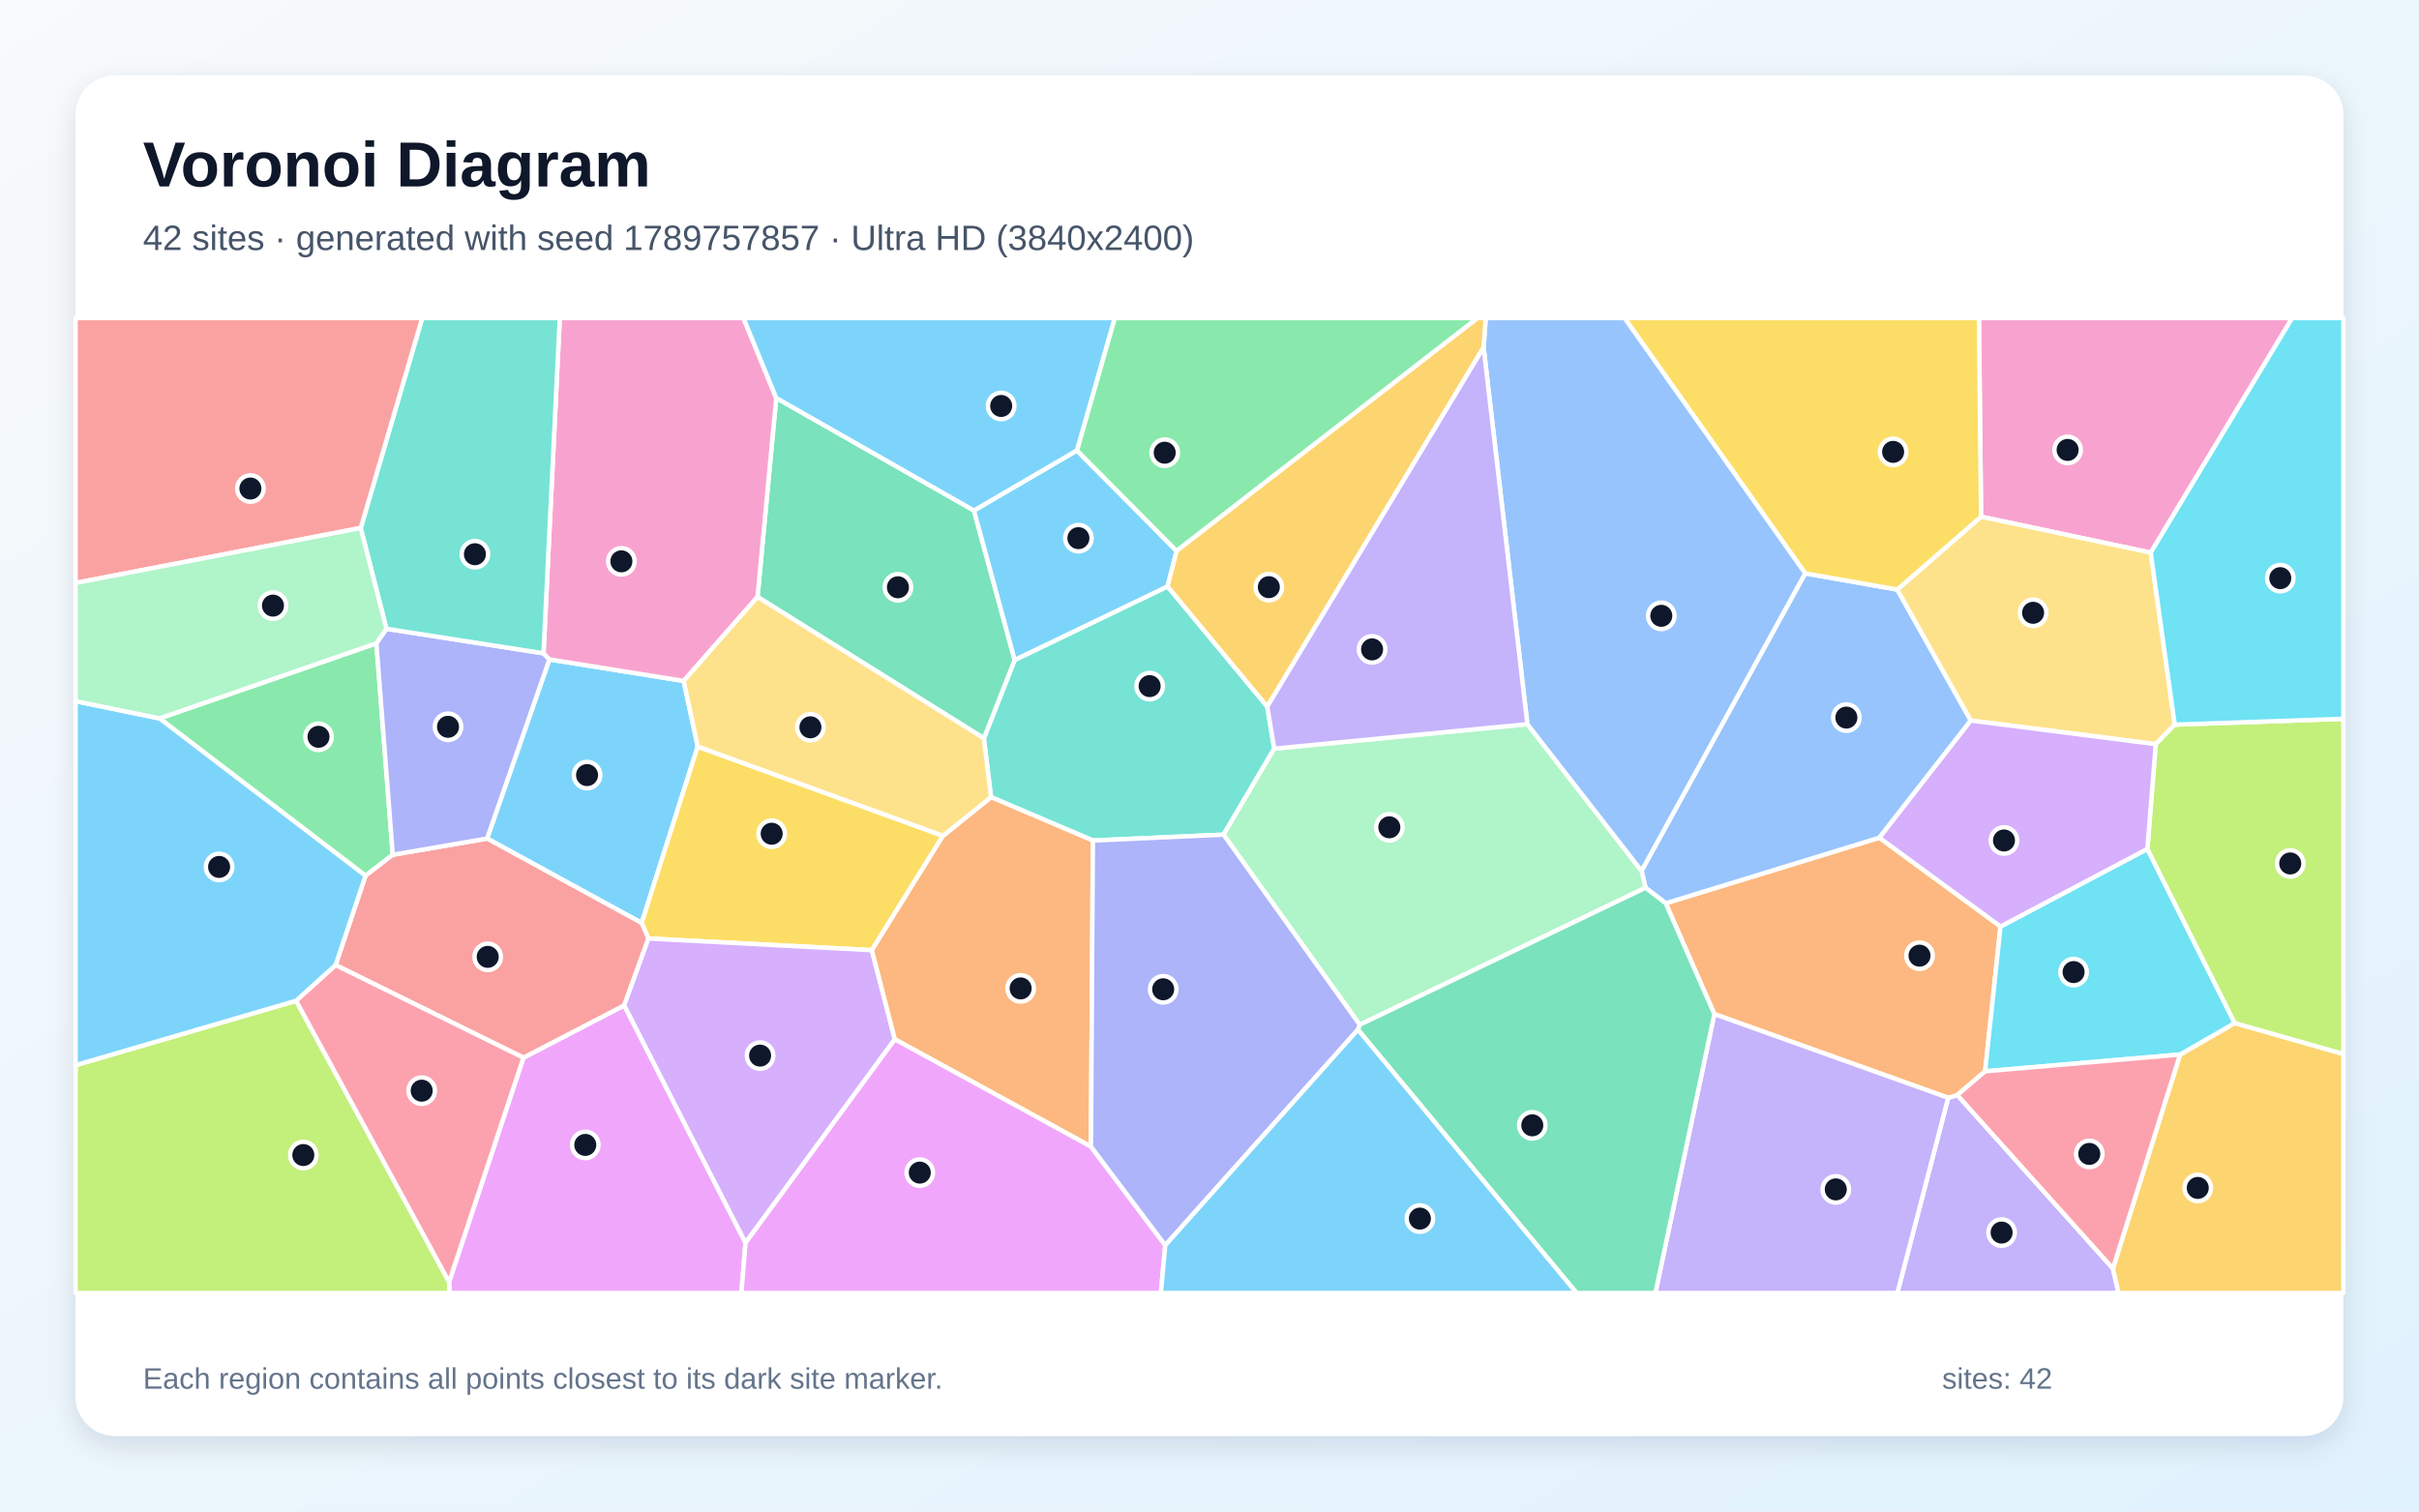
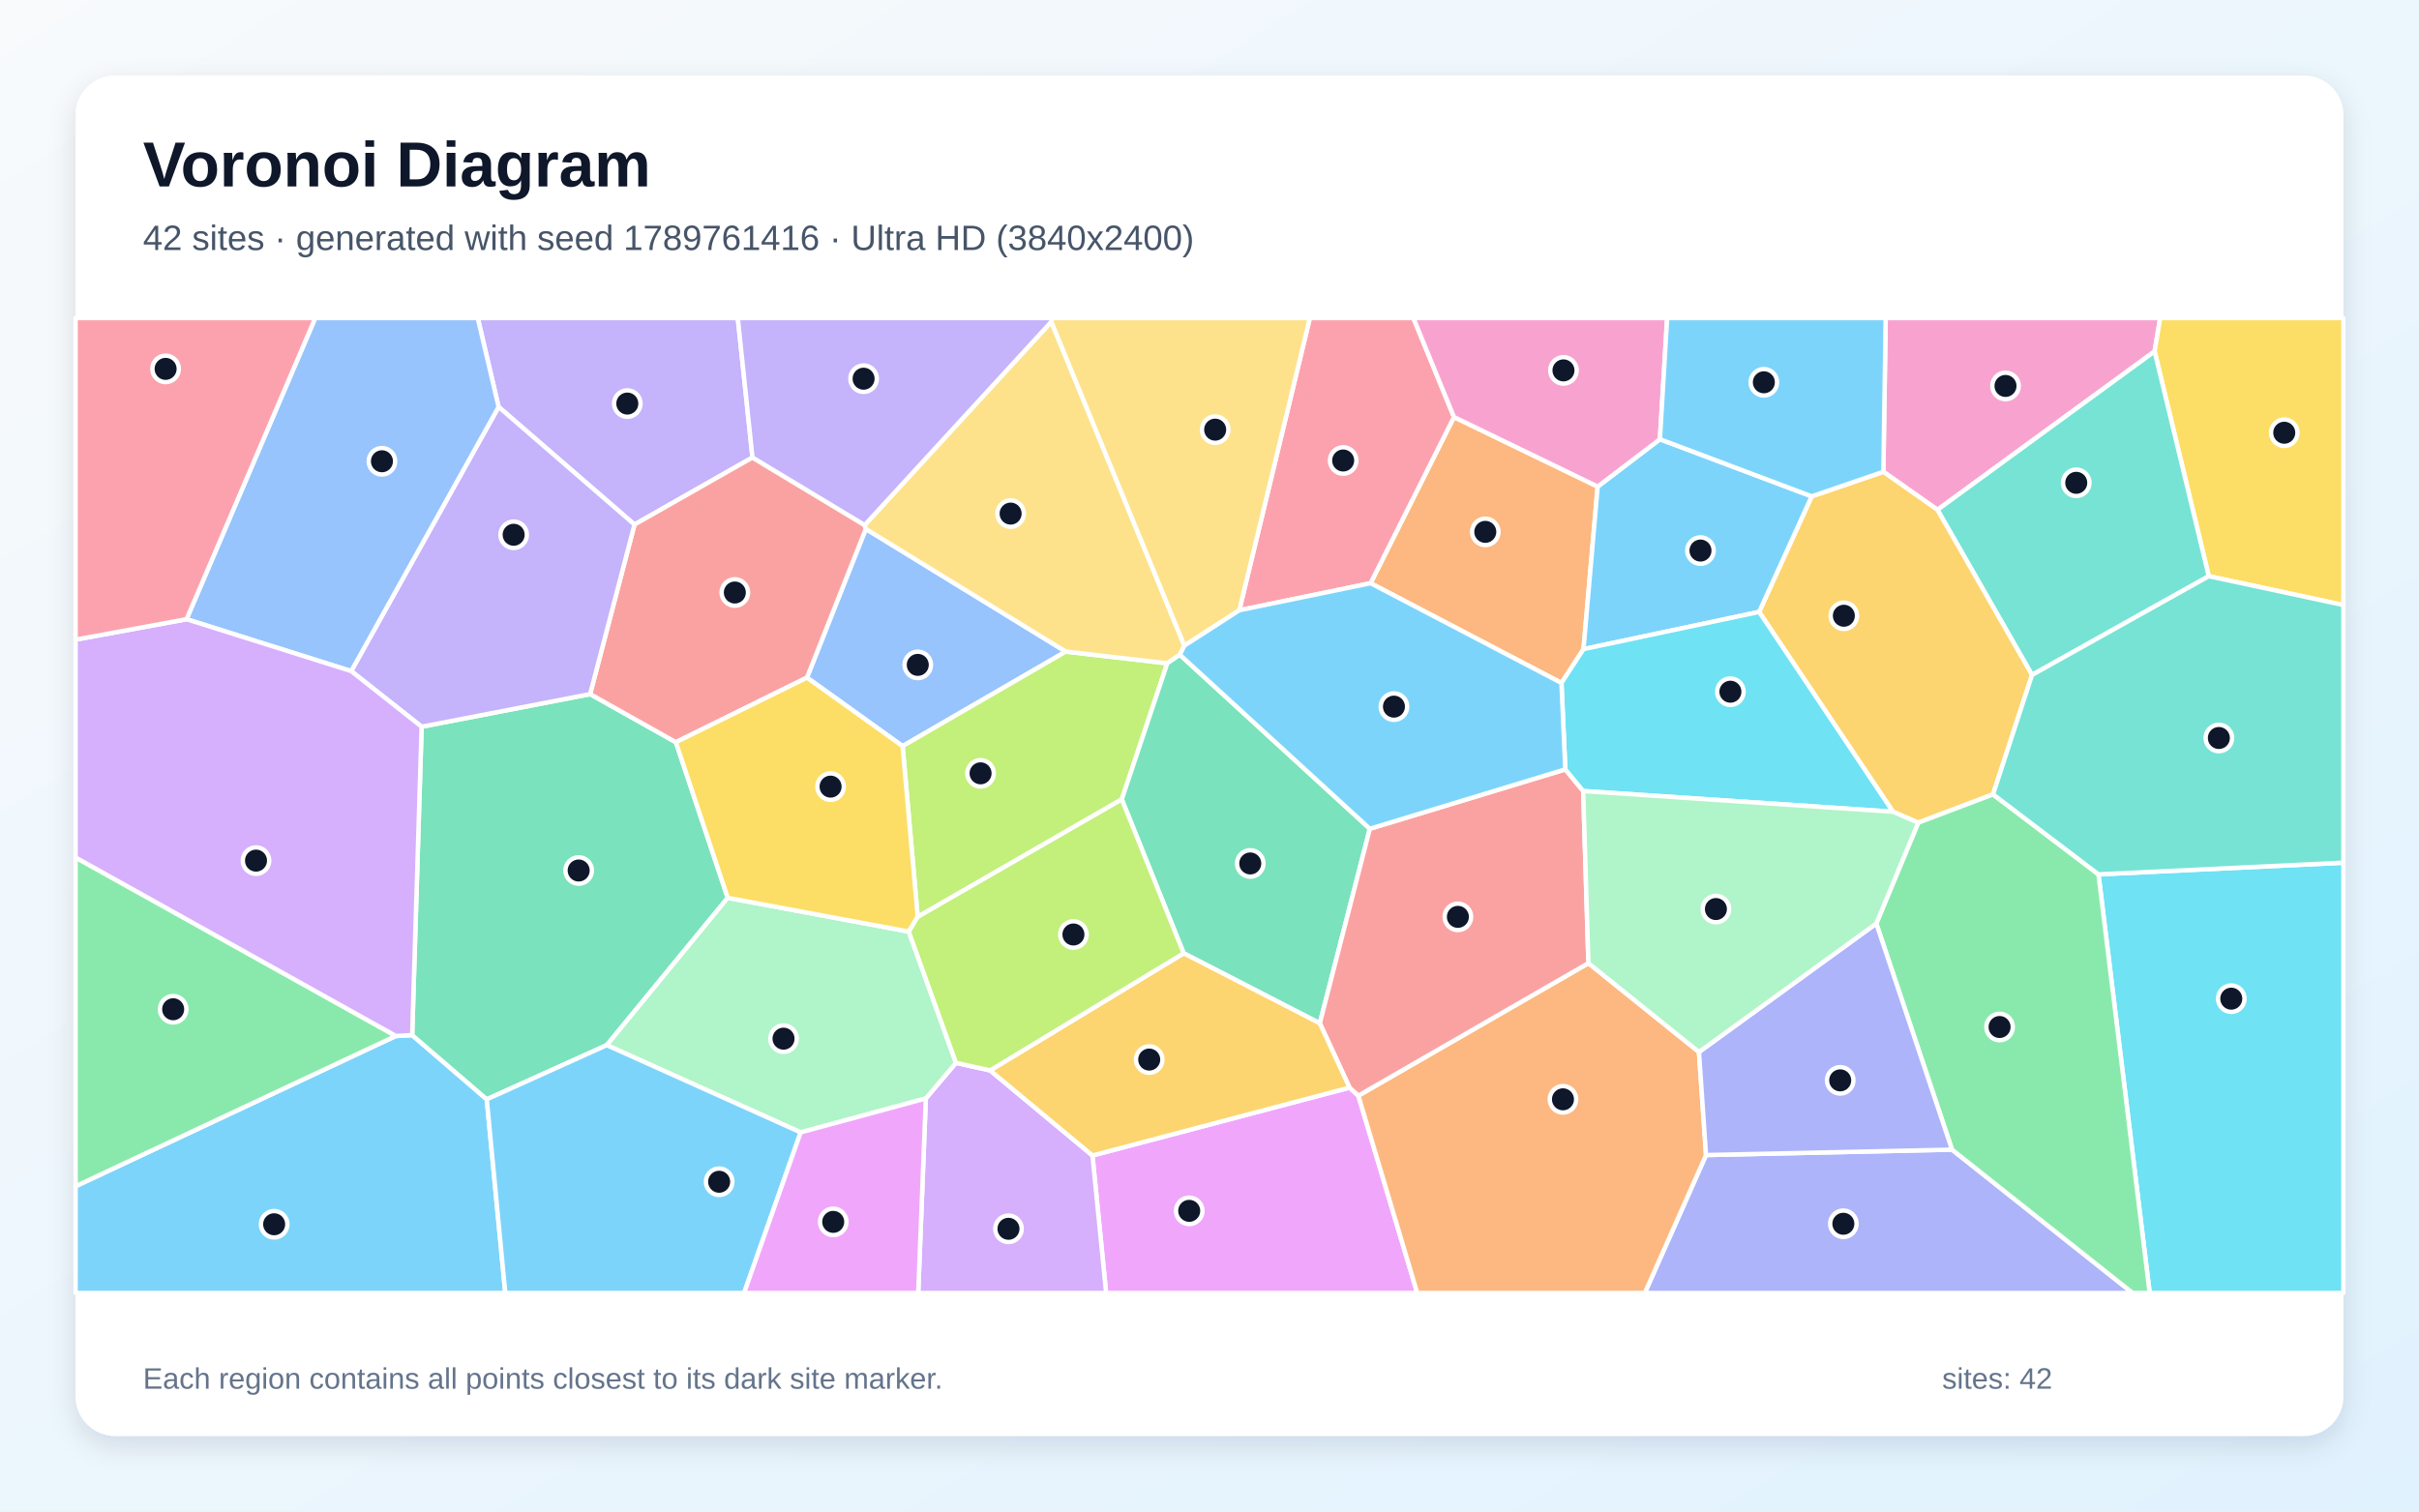
<svg xmlns="http://www.w3.org/2000/svg" width="3840" height="2400" viewBox="0 0 3840 2400" role="img" aria-labelledby="title description">
  <defs>
    <linearGradient id="background" x1="0" y1="0" x2="1" y2="1">
      <stop stop-color="#F8FAFC" />
      <stop offset="1" stop-color="#E0F2FE" />
    </linearGradient>
    <filter id="shadow" x="-5%" y="-5%" width="110%" height="110%">
      <feDropShadow dx="0" dy="15" stdDeviation="22" flood-color="#0F172A" flood-opacity=".12" />
    </filter>
  </defs>
  <rect width="3840" height="2400" fill="url(#background)" />
  <rect x="120" y="120" width="3600" height="2160" rx="63" fill="#FFFFFF" filter="url(#shadow)" />
  <g font-family="Arial, sans-serif">
    <text x="227" y="296" font-size="101" font-weight="700" fill="#0F172A">Voronoi Diagram</text>
-     <text x="227" y="397" font-size="56" fill="#475569">42 sites · generated with seed 1789757857 · Ultra HD (3840x2400)</text>
+     <text x="227" y="397" font-size="56" fill="#475569">42 sites · generated with seed 1789761416 · Ultra HD (3840x2400)</text>
  </g>
  <g stroke="#FFFFFF" stroke-width="7" stroke-linejoin="round">
-     <polygon points="773.2,1331.4 872.1,1047.0 1085.3,1081.2 1107.6,1185.4 1018.6,1465.5" fill="#38BDF8" fill-opacity="0.65" />
-     <polygon points="3092.6,1743.1 3107.1,1738.7 3354.1,2014.1 3363.0,2053.0 3011.9,2053.0" fill="#A78BFA" fill-opacity="0.65" />
-     <polygon points="3414.1,877.5 3144.8,820.4 3141.4,505.0 3638.7,505.0" fill="#F472B6" fill-opacity="0.65" />
-     <polygon points="2721.4,1610.2 2644.2,1434.2 2983.4,1330.1 3175.7,1471.1 3151.2,1701.0 3107.1,1738.7 3092.6,1743.1" fill="#FB923C" fill-opacity="0.65" />
-     <polygon points="1496.9,1327.1 1384.0,1508.7 1029.4,1490.2 1018.6,1465.5 1107.6,1185.4" fill="#FACC15" fill-opacity="0.65" />
-     <polygon points="597.5,1021.4 623.5,1357.2 580.2,1390.5 253.2,1140.7" fill="#4ADE80" fill-opacity="0.65" />
-     <polygon points="1853.4,931.1 2011.7,1121.9 2022.8,1188.7 1942.3,1325.3 1734.9,1334.6 1573.2,1265.7 1561.8,1172.3 1610.7,1047.9" fill="#2DD4BF" fill-opacity="0.65" />
-     <polygon points="2865.6,910.4 3011.8,936.1 3128.5,1144.1 2983.4,1330.1 2644.2,1434.2 2612.2,1409.6 2605.8,1382.7" fill="#60A5FA" fill-opacity="0.65" />
-     <polygon points="712.9,2035.5 830.9,1679.4 990.9,1596.3 1183.5,1973.3 1176.9,2053.0 713.5,2053.0" fill="#E879F9" fill-opacity="0.65" />
-     <polygon points="1546.1,810.6 1610.7,1047.9 1561.8,1172.3 1202.5,947.8 1232.2,631.9" fill="#34D399" fill-opacity="0.65" />
-     <polygon points="990.9,1596.3 830.9,1679.4 532.7,1532.3 580.2,1390.5 623.5,1357.2 773.2,1331.4 1018.6,1465.5 1029.4,1490.2" fill="#F87171" fill-opacity="0.65" />
-     <polygon points="623.5,1357.2 597.5,1021.4 613.4,998.4 862.8,1037.3 872.1,1047.0 773.2,1331.4" fill="#818CF8" fill-opacity="0.65" />
-     <polygon points="3354.1,2014.1 3460.7,1674.4 3547.5,1624.4 3720.0,1673.5 3720.0,2053.0 3363.0,2053.0" fill="#FBBF24" fill-opacity="0.65" />
-     <polygon points="120.0,1691.3 470.0,1589.0 712.9,2035.5 713.5,2053.0 120.0,2053.0" fill="#A3E635" fill-opacity="0.65" />
-     <polygon points="1183.5,1973.3 990.9,1596.3 1029.4,1490.2 1384.0,1508.7 1420.5,1650.2" fill="#C084FC" fill-opacity="0.65" />
-     <polygon points="470.0,1589.0 532.7,1532.3 830.9,1679.4 712.9,2035.5" fill="#FB7185" fill-opacity="0.65" />
-     <polygon points="3408.8,1347.9 3547.5,1624.4 3460.7,1674.4 3151.2,1701.0 3175.7,1471.1" fill="#22D3EE" fill-opacity="0.65" />
-     <polygon points="2158.5,1627.1 1942.3,1325.3 2022.8,1188.7 2424.6,1149.8 2605.8,1382.7 2612.2,1409.6" fill="#86EFAC" fill-opacity="0.65" />
-     <polygon points="3452.3,1150.6 3422.1,1181.6 3128.5,1144.1 3011.8,936.1 3144.8,820.4 3414.1,877.5" fill="#FCD34D" fill-opacity="0.65" />
-     <polygon points="470.0,1589.0 120.0,1691.3 120.0,1113.3 253.2,1140.7 580.2,1390.5 532.7,1532.3" fill="#38BDF8" fill-opacity="0.65" />
-     <polygon points="1709.5,715.2 1867.8,874.8 1853.4,931.1 1610.7,1047.9 1546.1,810.6" fill="#38BDF8" fill-opacity="0.65" />
-     <polygon points="2721.4,1610.2 3092.6,1743.1 3011.9,2053.0 2627.8,2053.0" fill="#A78BFA" fill-opacity="0.65" />
-     <polygon points="1232.2,631.9 1202.5,947.8 1085.3,1081.2 872.1,1047.0 862.8,1037.3 888.6,505.0 1180.2,505.0" fill="#F472B6" fill-opacity="0.65" />
-     <polygon points="1731.8,1820.6 1420.5,1650.2 1384.0,1508.7 1496.9,1327.1 1573.2,1265.7 1734.9,1334.6" fill="#FB923C" fill-opacity="0.65" />
-     <polygon points="3144.8,820.4 3011.8,936.1 2865.6,910.4 2578.8,505.0 3141.4,505.0" fill="#FACC15" fill-opacity="0.65" />
-     <polygon points="1867.8,874.8 1709.5,715.2 1769.5,505.0 2345.7,505.0" fill="#4ADE80" fill-opacity="0.65" />
-     <polygon points="862.8,1037.3 613.4,998.4 572.6,838.3 670.2,505.0 888.6,505.0" fill="#2DD4BF" fill-opacity="0.65" />
-     <polygon points="2865.6,910.4 2605.8,1382.7 2424.6,1149.8 2355.1,551.6 2358.5,505.0 2578.8,505.0" fill="#60A5FA" fill-opacity="0.65" />
-     <polygon points="1183.5,1973.3 1420.5,1650.2 1731.8,1820.6 1849.8,1977.2 1842.8,2053.0 1176.9,2053.0" fill="#E879F9" fill-opacity="0.65" />
-     <polygon points="2155.6,1634.9 2158.5,1627.1 2612.2,1409.6 2644.2,1434.2 2721.4,1610.2 2627.8,2053.0 2502.7,2053.0" fill="#34D399" fill-opacity="0.65" />
-     <polygon points="572.6,838.3 120.0,925.6 120.0,505.0 670.2,505.0" fill="#F87171" fill-opacity="0.65" />
-     <polygon points="1849.8,1977.2 1731.8,1820.6 1734.9,1334.6 1942.3,1325.3 2158.5,1627.1 2155.6,1634.9" fill="#818CF8" fill-opacity="0.65" />
-     <polygon points="2355.1,551.6 2011.7,1121.9 1853.4,931.1 1867.8,874.8 2345.7,505.0 2358.5,505.0" fill="#FBBF24" fill-opacity="0.65" />
-     <polygon points="3547.5,1624.4 3408.8,1347.9 3422.1,1181.6 3452.3,1150.6 3720.0,1141.3 3720.0,1673.5" fill="#A3E635" fill-opacity="0.65" />
-     <polygon points="3422.1,1181.6 3408.8,1347.9 3175.7,1471.1 2983.4,1330.1 3128.5,1144.1" fill="#C084FC" fill-opacity="0.65" />
-     <polygon points="3460.7,1674.4 3354.1,2014.1 3107.1,1738.7 3151.2,1701.0" fill="#FB7185" fill-opacity="0.65" />
-     <polygon points="3452.3,1150.6 3414.1,877.5 3638.7,505.0 3720.0,505.0 3720.0,1141.3" fill="#22D3EE" fill-opacity="0.65" />
-     <polygon points="572.6,838.3 613.4,998.4 597.5,1021.4 253.2,1140.7 120.0,1113.3 120.0,925.6" fill="#86EFAC" fill-opacity="0.65" />
-     <polygon points="1202.5,947.8 1561.8,1172.3 1573.2,1265.7 1496.9,1327.1 1107.6,1185.4 1085.3,1081.2" fill="#FCD34D" fill-opacity="0.65" />
-     <polygon points="1849.8,1977.2 2155.6,1634.9 2502.7,2053.0 1842.8,2053.0" fill="#38BDF8" fill-opacity="0.65" />
-     <polygon points="1709.5,715.2 1546.1,810.6 1232.2,631.9 1180.2,505.0 1769.5,505.0" fill="#38BDF8" fill-opacity="0.65" />
-     <polygon points="2355.1,551.6 2424.6,1149.8 2022.8,1188.7 2011.7,1121.9" fill="#A78BFA" fill-opacity="0.65" />
+     <polygon points="120.0,1883.5 628.4,1644.9 654.3,1643.6 772.7,1745.5 802.1,2053.0 120.0,2053.0" fill="#38BDF8" fill-opacity="0.65" />
+     <polygon points="1194.5,726.4 1007.2,832.9 791.5,646.1 758.4,505.0 1171.2,505.0" fill="#A78BFA" fill-opacity="0.65" />
+     <polygon points="3075.6,809.5 2989.7,749.1 2993.4,505.0 3429.2,505.0 3420.3,557.9" fill="#F472B6" fill-opacity="0.65" />
+     <polygon points="2536.2,772.6 2513.7,1030.7 2478.7,1084.4 2175.7,926.0 2308.1,662.2" fill="#FB923C" fill-opacity="0.65" />
+     <polygon points="3506.3,914.9 3420.3,557.9 3429.2,505.0 3720.0,505.0 3720.0,960.7" fill="#FACC15" fill-opacity="0.65" />
+     <polygon points="628.4,1644.9 120.0,1883.5 120.0,1361.5" fill="#4ADE80" fill-opacity="0.65" />
+     <polygon points="3225.7,1071.7 3075.6,809.5 3420.3,557.9 3506.3,914.9" fill="#2DD4BF" fill-opacity="0.65" />
+     <polygon points="1691.8,1034.6 1432.8,1184.7 1281.0,1075.9 1374.4,839.8" fill="#60A5FA" fill-opacity="0.65" />
+     <polygon points="1734.2,1834.7 2142.3,1726.9 2156.3,1739.7 2249.8,2053.0 1755.9,2053.0" fill="#E879F9" fill-opacity="0.65" />
+     <polygon points="1155.2,1425.6 963.2,1659.5 772.7,1745.5 654.3,1643.6 669.3,1153.9 936.8,1102.1 1072.9,1178.5" fill="#34D399" fill-opacity="0.65" />
+     <polygon points="1372.6,833.7 1374.4,839.8 1281.0,1075.9 1072.9,1178.5 936.8,1102.1 1007.2,832.9 1194.5,726.4" fill="#F87171" fill-opacity="0.65" />
+     <polygon points="2708.2,1834.0 3098.7,1825.4 3385.4,2053.0 2611.0,2053.0" fill="#818CF8" fill-opacity="0.65" />
+     <polygon points="3163.8,1261.3 3045.0,1306.3 3005.0,1288.9 2792.5,971.6 2875.9,788.1 2989.7,749.1 3075.6,809.5 3225.7,1071.7" fill="#FBBF24" fill-opacity="0.65" />
+     <polygon points="1780.8,1269.2 1456.8,1455.8 1432.8,1184.7 1691.8,1034.6 1853.0,1053.2" fill="#A3E635" fill-opacity="0.65" />
+     <polygon points="1469.7,1744.1 1517.5,1687.6 1571.8,1699.6 1734.2,1834.7 1755.9,2053.0 1457.6,2053.0" fill="#C084FC" fill-opacity="0.65" />
+     <polygon points="2308.1,662.2 2175.7,926.0 1967.3,969.0 2079.3,505.0 2243.7,505.0" fill="#FB7185" fill-opacity="0.65" />
+     <polygon points="3331.2,1388.3 3720.0,1369.8 3720.0,2053.0 3412.5,2053.0" fill="#22D3EE" fill-opacity="0.65" />
+     <polygon points="1271.0,1798.0 963.2,1659.5 1155.2,1425.6 1442.6,1479.2 1517.5,1687.6 1469.7,1744.1" fill="#86EFAC" fill-opacity="0.65" />
+     <polygon points="1668.9,510.9 1880.1,1025.2 1872.9,1039.6 1853.0,1053.2 1691.8,1034.6 1374.4,839.8 1372.6,833.7" fill="#FCD34D" fill-opacity="0.65" />
+     <polygon points="2875.9,788.1 2792.5,971.6 2513.7,1030.7 2536.2,772.6 2635.0,697.4" fill="#38BDF8" fill-opacity="0.65" />
+     <polygon points="772.7,1745.5 963.2,1659.5 1271.0,1798.0 1181.2,2053.0 802.1,2053.0" fill="#38BDF8" fill-opacity="0.65" />
+     <polygon points="557.5,1065.6 791.5,646.1 1007.2,832.9 936.8,1102.1 669.3,1153.9" fill="#A78BFA" fill-opacity="0.65" />
+     <polygon points="2635.0,697.4 2536.2,772.6 2308.1,662.2 2243.7,505.0 2646.5,505.0" fill="#F472B6" fill-opacity="0.65" />
+     <polygon points="2156.3,1739.7 2521.5,1529.3 2697.0,1670.4 2708.2,1834.0 2611.0,2053.0 2249.8,2053.0" fill="#FB923C" fill-opacity="0.65" />
+     <polygon points="1456.8,1455.8 1442.6,1479.2 1155.2,1425.6 1072.9,1178.5 1281.0,1075.9 1432.8,1184.7" fill="#FACC15" fill-opacity="0.65" />
+     <polygon points="3098.7,1825.4 2978.5,1466.3 3045.0,1306.3 3163.8,1261.3 3331.2,1388.3 3412.5,2053.0 3385.4,2053.0" fill="#4ADE80" fill-opacity="0.65" />
+     <polygon points="3331.2,1388.3 3163.8,1261.3 3225.7,1071.7 3506.3,914.9 3720.0,960.7 3720.0,1369.8" fill="#2DD4BF" fill-opacity="0.65" />
+     <polygon points="791.5,646.1 557.5,1065.6 296.1,983.2 500.4,505.0 758.4,505.0" fill="#60A5FA" fill-opacity="0.65" />
+     <polygon points="1271.0,1798.0 1469.7,1744.1 1457.6,2053.0 1181.2,2053.0" fill="#E879F9" fill-opacity="0.65" />
+     <polygon points="2174.5,1315.9 2095.1,1624.8 1879.0,1513.6 1780.8,1269.2 1853.0,1053.2 1872.9,1039.6" fill="#34D399" fill-opacity="0.65" />
+     <polygon points="2484.8,1221.6 2513.2,1256.0 2521.5,1529.3 2156.3,1739.7 2142.3,1726.9 2095.1,1624.8 2174.5,1315.9" fill="#F87171" fill-opacity="0.65" />
+     <polygon points="2978.5,1466.3 3098.7,1825.4 2708.2,1834.0 2697.0,1670.4" fill="#818CF8" fill-opacity="0.65" />
+     <polygon points="1879.0,1513.6 2095.1,1624.8 2142.3,1726.9 1734.2,1834.7 1571.8,1699.6" fill="#FBBF24" fill-opacity="0.65" />
+     <polygon points="1879.0,1513.6 1571.8,1699.6 1517.5,1687.6 1442.6,1479.2 1456.8,1455.8 1780.8,1269.2" fill="#A3E635" fill-opacity="0.65" />
+     <polygon points="296.1,983.2 557.5,1065.6 669.3,1153.9 654.3,1643.6 628.4,1644.9 120.0,1361.5 120.0,1015.6" fill="#C084FC" fill-opacity="0.65" />
+     <polygon points="296.1,983.2 120.0,1015.6 120.0,505.0 500.4,505.0" fill="#FB7185" fill-opacity="0.65" />
+     <polygon points="2792.5,971.6 3005.0,1288.9 2513.2,1256.0 2484.8,1221.6 2478.7,1084.4 2513.7,1030.7" fill="#22D3EE" fill-opacity="0.65" />
+     <polygon points="2513.2,1256.0 3005.0,1288.9 3045.0,1306.3 2978.5,1466.3 2697.0,1670.4 2521.5,1529.3" fill="#86EFAC" fill-opacity="0.65" />
+     <polygon points="1967.3,969.0 1880.1,1025.2 1668.9,510.9 1669.8,505.0 2079.3,505.0" fill="#FCD34D" fill-opacity="0.65" />
+     <polygon points="2484.8,1221.6 2174.5,1315.9 1872.9,1039.6 1880.1,1025.2 1967.3,969.0 2175.7,926.0 2478.7,1084.4" fill="#38BDF8" fill-opacity="0.65" />
+     <polygon points="2875.9,788.1 2635.0,697.4 2646.5,505.0 2993.4,505.0 2989.7,749.1" fill="#38BDF8" fill-opacity="0.65" />
+     <polygon points="1668.9,510.9 1372.6,833.7 1194.5,726.4 1171.2,505.0 1669.8,505.0" fill="#A78BFA" fill-opacity="0.65" />
  </g>
  <g>
-     <circle cx="931.9" cy="1230.7" r="21" fill="#0F172A" stroke="#FFFFFF" stroke-width="7" />
-     <circle cx="3177.4" cy="1957.1" r="21" fill="#0F172A" stroke="#FFFFFF" stroke-width="7" />
-     <circle cx="3282.2" cy="714.4" r="21" fill="#0F172A" stroke="#FFFFFF" stroke-width="7" />
-     <circle cx="3047.1" cy="1517.4" r="21" fill="#0F172A" stroke="#FFFFFF" stroke-width="7" />
-     <circle cx="1225.0" cy="1323.8" r="21" fill="#0F172A" stroke="#FFFFFF" stroke-width="7" />
-     <circle cx="505.6" cy="1169.9" r="21" fill="#0F172A" stroke="#FFFFFF" stroke-width="7" />
-     <circle cx="1825.0" cy="1089.4" r="21" fill="#0F172A" stroke="#FFFFFF" stroke-width="7" />
-     <circle cx="2931.0" cy="1139.4" r="21" fill="#0F172A" stroke="#FFFFFF" stroke-width="7" />
-     <circle cx="929.1" cy="1817.9" r="21" fill="#0F172A" stroke="#FFFFFF" stroke-width="7" />
-     <circle cx="1425.4" cy="932.5" r="21" fill="#0F172A" stroke="#FFFFFF" stroke-width="7" />
-     <circle cx="774.2" cy="1519.3" r="21" fill="#0F172A" stroke="#FFFFFF" stroke-width="7" />
-     <circle cx="711.2" cy="1154.0" r="21" fill="#0F172A" stroke="#FFFFFF" stroke-width="7" />
-     <circle cx="3488.8" cy="1886.2" r="21" fill="#0F172A" stroke="#FFFFFF" stroke-width="7" />
-     <circle cx="481.5" cy="1834.0" r="21" fill="#0F172A" stroke="#FFFFFF" stroke-width="7" />
-     <circle cx="1206.6" cy="1676.1" r="21" fill="#0F172A" stroke="#FFFFFF" stroke-width="7" />
-     <circle cx="669.4" cy="1731.8" r="21" fill="#0F172A" stroke="#FFFFFF" stroke-width="7" />
-     <circle cx="3291.7" cy="1543.5" r="21" fill="#0F172A" stroke="#FFFFFF" stroke-width="7" />
-     <circle cx="2205.5" cy="1313.6" r="21" fill="#0F172A" stroke="#FFFFFF" stroke-width="7" />
-     <circle cx="3227.4" cy="973.0" r="21" fill="#0F172A" stroke="#FFFFFF" stroke-width="7" />
-     <circle cx="347.8" cy="1376.5" r="21" fill="#0F172A" stroke="#FFFFFF" stroke-width="7" />
-     <circle cx="1711.9" cy="854.5" r="21" fill="#0F172A" stroke="#FFFFFF" stroke-width="7" />
-     <circle cx="2914.2" cy="1888.5" r="21" fill="#0F172A" stroke="#FFFFFF" stroke-width="7" />
-     <circle cx="986.4" cy="891.3" r="21" fill="#0F172A" stroke="#FFFFFF" stroke-width="7" />
-     <circle cx="1620.2" cy="1569.4" r="21" fill="#0F172A" stroke="#FFFFFF" stroke-width="7" />
-     <circle cx="3005.2" cy="717.5" r="21" fill="#0F172A" stroke="#FFFFFF" stroke-width="7" />
-     <circle cx="1848.9" cy="718.8" r="21" fill="#0F172A" stroke="#FFFFFF" stroke-width="7" />
-     <circle cx="753.9" cy="880.0" r="21" fill="#0F172A" stroke="#FFFFFF" stroke-width="7" />
-     <circle cx="2637.2" cy="977.8" r="21" fill="#0F172A" stroke="#FFFFFF" stroke-width="7" />
-     <circle cx="1460.1" cy="1861.9" r="21" fill="#0F172A" stroke="#FFFFFF" stroke-width="7" />
-     <circle cx="2432.4" cy="1786.8" r="21" fill="#0F172A" stroke="#FFFFFF" stroke-width="7" />
-     <circle cx="397.5" cy="775.7" r="21" fill="#0F172A" stroke="#FFFFFF" stroke-width="7" />
-     <circle cx="1846.5" cy="1570.8" r="21" fill="#0F172A" stroke="#FFFFFF" stroke-width="7" />
-     <circle cx="2014.2" cy="932.3" r="21" fill="#0F172A" stroke="#FFFFFF" stroke-width="7" />
-     <circle cx="3635.6" cy="1371.0" r="21" fill="#0F172A" stroke="#FFFFFF" stroke-width="7" />
-     <circle cx="3181.2" cy="1334.5" r="21" fill="#0F172A" stroke="#FFFFFF" stroke-width="7" />
-     <circle cx="3316.6" cy="1832.2" r="21" fill="#0F172A" stroke="#FFFFFF" stroke-width="7" />
-     <circle cx="3619.8" cy="918.0" r="21" fill="#0F172A" stroke="#FFFFFF" stroke-width="7" />
-     <circle cx="433.3" cy="961.6" r="21" fill="#0F172A" stroke="#FFFFFF" stroke-width="7" />
-     <circle cx="1286.5" cy="1154.8" r="21" fill="#0F172A" stroke="#FFFFFF" stroke-width="7" />
-     <circle cx="2254.0" cy="1934.9" r="21" fill="#0F172A" stroke="#FFFFFF" stroke-width="7" />
-     <circle cx="1589.3" cy="644.6" r="21" fill="#0F172A" stroke="#FFFFFF" stroke-width="7" />
-     <circle cx="2178.1" cy="1031.1" r="21" fill="#0F172A" stroke="#FFFFFF" stroke-width="7" />
+     <circle cx="435.2" cy="1943.9" r="21" fill="#0F172A" stroke="#FFFFFF" stroke-width="7" />
+     <circle cx="995.8" cy="640.8" r="21" fill="#0F172A" stroke="#FFFFFF" stroke-width="7" />
+     <circle cx="3183.6" cy="612.8" r="21" fill="#0F172A" stroke="#FFFFFF" stroke-width="7" />
+     <circle cx="2357.8" cy="844.5" r="21" fill="#0F172A" stroke="#FFFFFF" stroke-width="7" />
+     <circle cx="3626.1" cy="687.1" r="21" fill="#0F172A" stroke="#FFFFFF" stroke-width="7" />
+     <circle cx="274.9" cy="1602.5" r="21" fill="#0F172A" stroke="#FFFFFF" stroke-width="7" />
+     <circle cx="3295.9" cy="766.6" r="21" fill="#0F172A" stroke="#FFFFFF" stroke-width="7" />
+     <circle cx="1456.9" cy="1055.7" r="21" fill="#0F172A" stroke="#FFFFFF" stroke-width="7" />
+     <circle cx="1887.8" cy="1922.6" r="21" fill="#0F172A" stroke="#FFFFFF" stroke-width="7" />
+     <circle cx="918.6" cy="1382.2" r="21" fill="#0F172A" stroke="#FFFFFF" stroke-width="7" />
+     <circle cx="1166.5" cy="940.8" r="21" fill="#0F172A" stroke="#FFFFFF" stroke-width="7" />
+     <circle cx="2926.2" cy="1943.1" r="21" fill="#0F172A" stroke="#FFFFFF" stroke-width="7" />
+     <circle cx="2927.0" cy="977.7" r="21" fill="#0F172A" stroke="#FFFFFF" stroke-width="7" />
+     <circle cx="1556.6" cy="1227.9" r="21" fill="#0F172A" stroke="#FFFFFF" stroke-width="7" />
+     <circle cx="1600.9" cy="1951.1" r="21" fill="#0F172A" stroke="#FFFFFF" stroke-width="7" />
+     <circle cx="2132.2" cy="731.2" r="21" fill="#0F172A" stroke="#FFFFFF" stroke-width="7" />
+     <circle cx="3542.0" cy="1585.7" r="21" fill="#0F172A" stroke="#FFFFFF" stroke-width="7" />
+     <circle cx="1243.8" cy="1649.2" r="21" fill="#0F172A" stroke="#FFFFFF" stroke-width="7" />
+     <circle cx="1604.3" cy="815.5" r="21" fill="#0F172A" stroke="#FFFFFF" stroke-width="7" />
+     <circle cx="2699.4" cy="874.2" r="21" fill="#0F172A" stroke="#FFFFFF" stroke-width="7" />
+     <circle cx="1141.6" cy="1876.4" r="21" fill="#0F172A" stroke="#FFFFFF" stroke-width="7" />
+     <circle cx="815.4" cy="849.1" r="21" fill="#0F172A" stroke="#FFFFFF" stroke-width="7" />
+     <circle cx="2481.9" cy="588.1" r="21" fill="#0F172A" stroke="#FFFFFF" stroke-width="7" />
+     <circle cx="2481.1" cy="1745.5" r="21" fill="#0F172A" stroke="#FFFFFF" stroke-width="7" />
+     <circle cx="1318.5" cy="1249.0" r="21" fill="#0F172A" stroke="#FFFFFF" stroke-width="7" />
+     <circle cx="3174.2" cy="1630.7" r="21" fill="#0F172A" stroke="#FFFFFF" stroke-width="7" />
+     <circle cx="3522.3" cy="1171.8" r="21" fill="#0F172A" stroke="#FFFFFF" stroke-width="7" />
+     <circle cx="606.3" cy="732.4" r="21" fill="#0F172A" stroke="#FFFFFF" stroke-width="7" />
+     <circle cx="1322.7" cy="1940.1" r="21" fill="#0F172A" stroke="#FFFFFF" stroke-width="7" />
+     <circle cx="1984.7" cy="1371.0" r="21" fill="#0F172A" stroke="#FFFFFF" stroke-width="7" />
+     <circle cx="2314.3" cy="1455.8" r="21" fill="#0F172A" stroke="#FFFFFF" stroke-width="7" />
+     <circle cx="2921.2" cy="1715.4" r="21" fill="#0F172A" stroke="#FFFFFF" stroke-width="7" />
+     <circle cx="1824.3" cy="1682.4" r="21" fill="#0F172A" stroke="#FFFFFF" stroke-width="7" />
+     <circle cx="1704.0" cy="1483.8" r="21" fill="#0F172A" stroke="#FFFFFF" stroke-width="7" />
+     <circle cx="406.4" cy="1366.5" r="21" fill="#0F172A" stroke="#FFFFFF" stroke-width="7" />
+     <circle cx="262.9" cy="585.7" r="21" fill="#0F172A" stroke="#FFFFFF" stroke-width="7" />
+     <circle cx="2746.9" cy="1098.3" r="21" fill="#0F172A" stroke="#FFFFFF" stroke-width="7" />
+     <circle cx="2723.9" cy="1443.4" r="21" fill="#0F172A" stroke="#FFFFFF" stroke-width="7" />
+     <circle cx="1929.0" cy="682.2" r="21" fill="#0F172A" stroke="#FFFFFF" stroke-width="7" />
+     <circle cx="2212.8" cy="1122.0" r="21" fill="#0F172A" stroke="#FFFFFF" stroke-width="7" />
+     <circle cx="2800.0" cy="607.0" r="21" fill="#0F172A" stroke="#FFFFFF" stroke-width="7" />
+     <circle cx="1370.9" cy="601.3" r="21" fill="#0F172A" stroke="#FFFFFF" stroke-width="7" />
  </g>
  <g font-family="Arial, sans-serif" font-size="47" fill="#64748B">
    <text x="227" y="2205">Each region contains all points closest to its dark site marker.</text>
    <text x="3083" y="2205">sites: 42</text>
  </g>
</svg>
